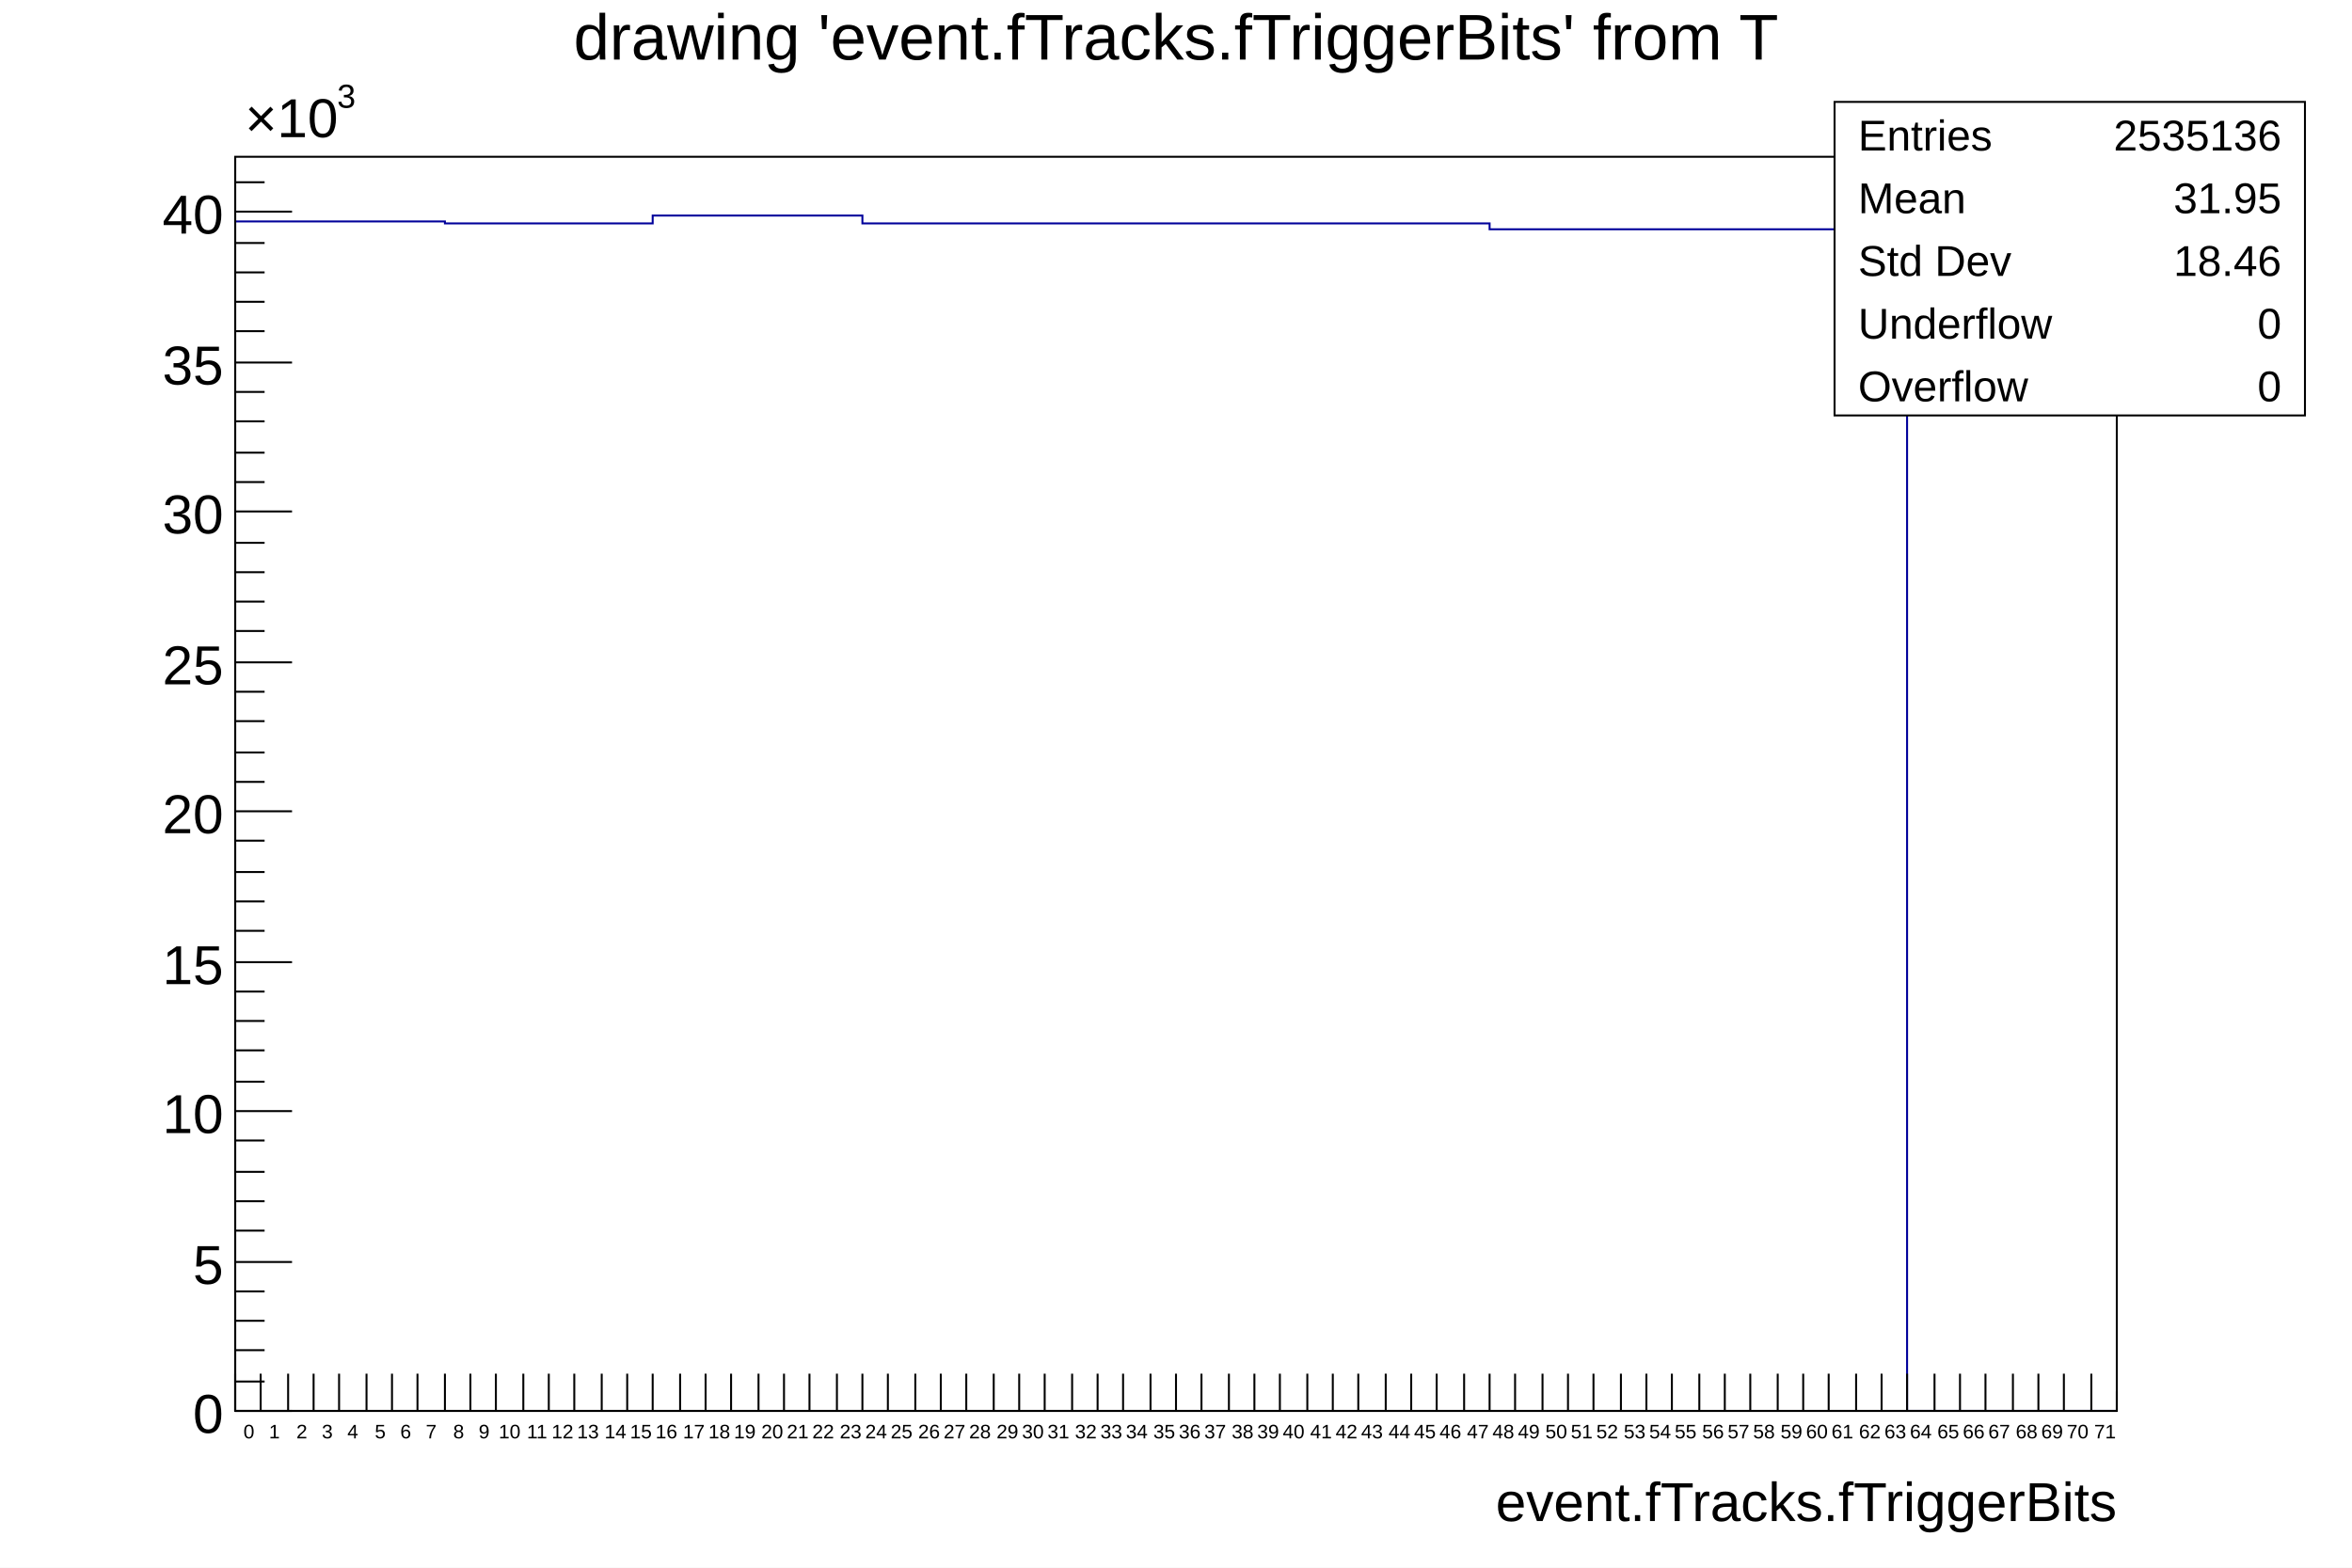
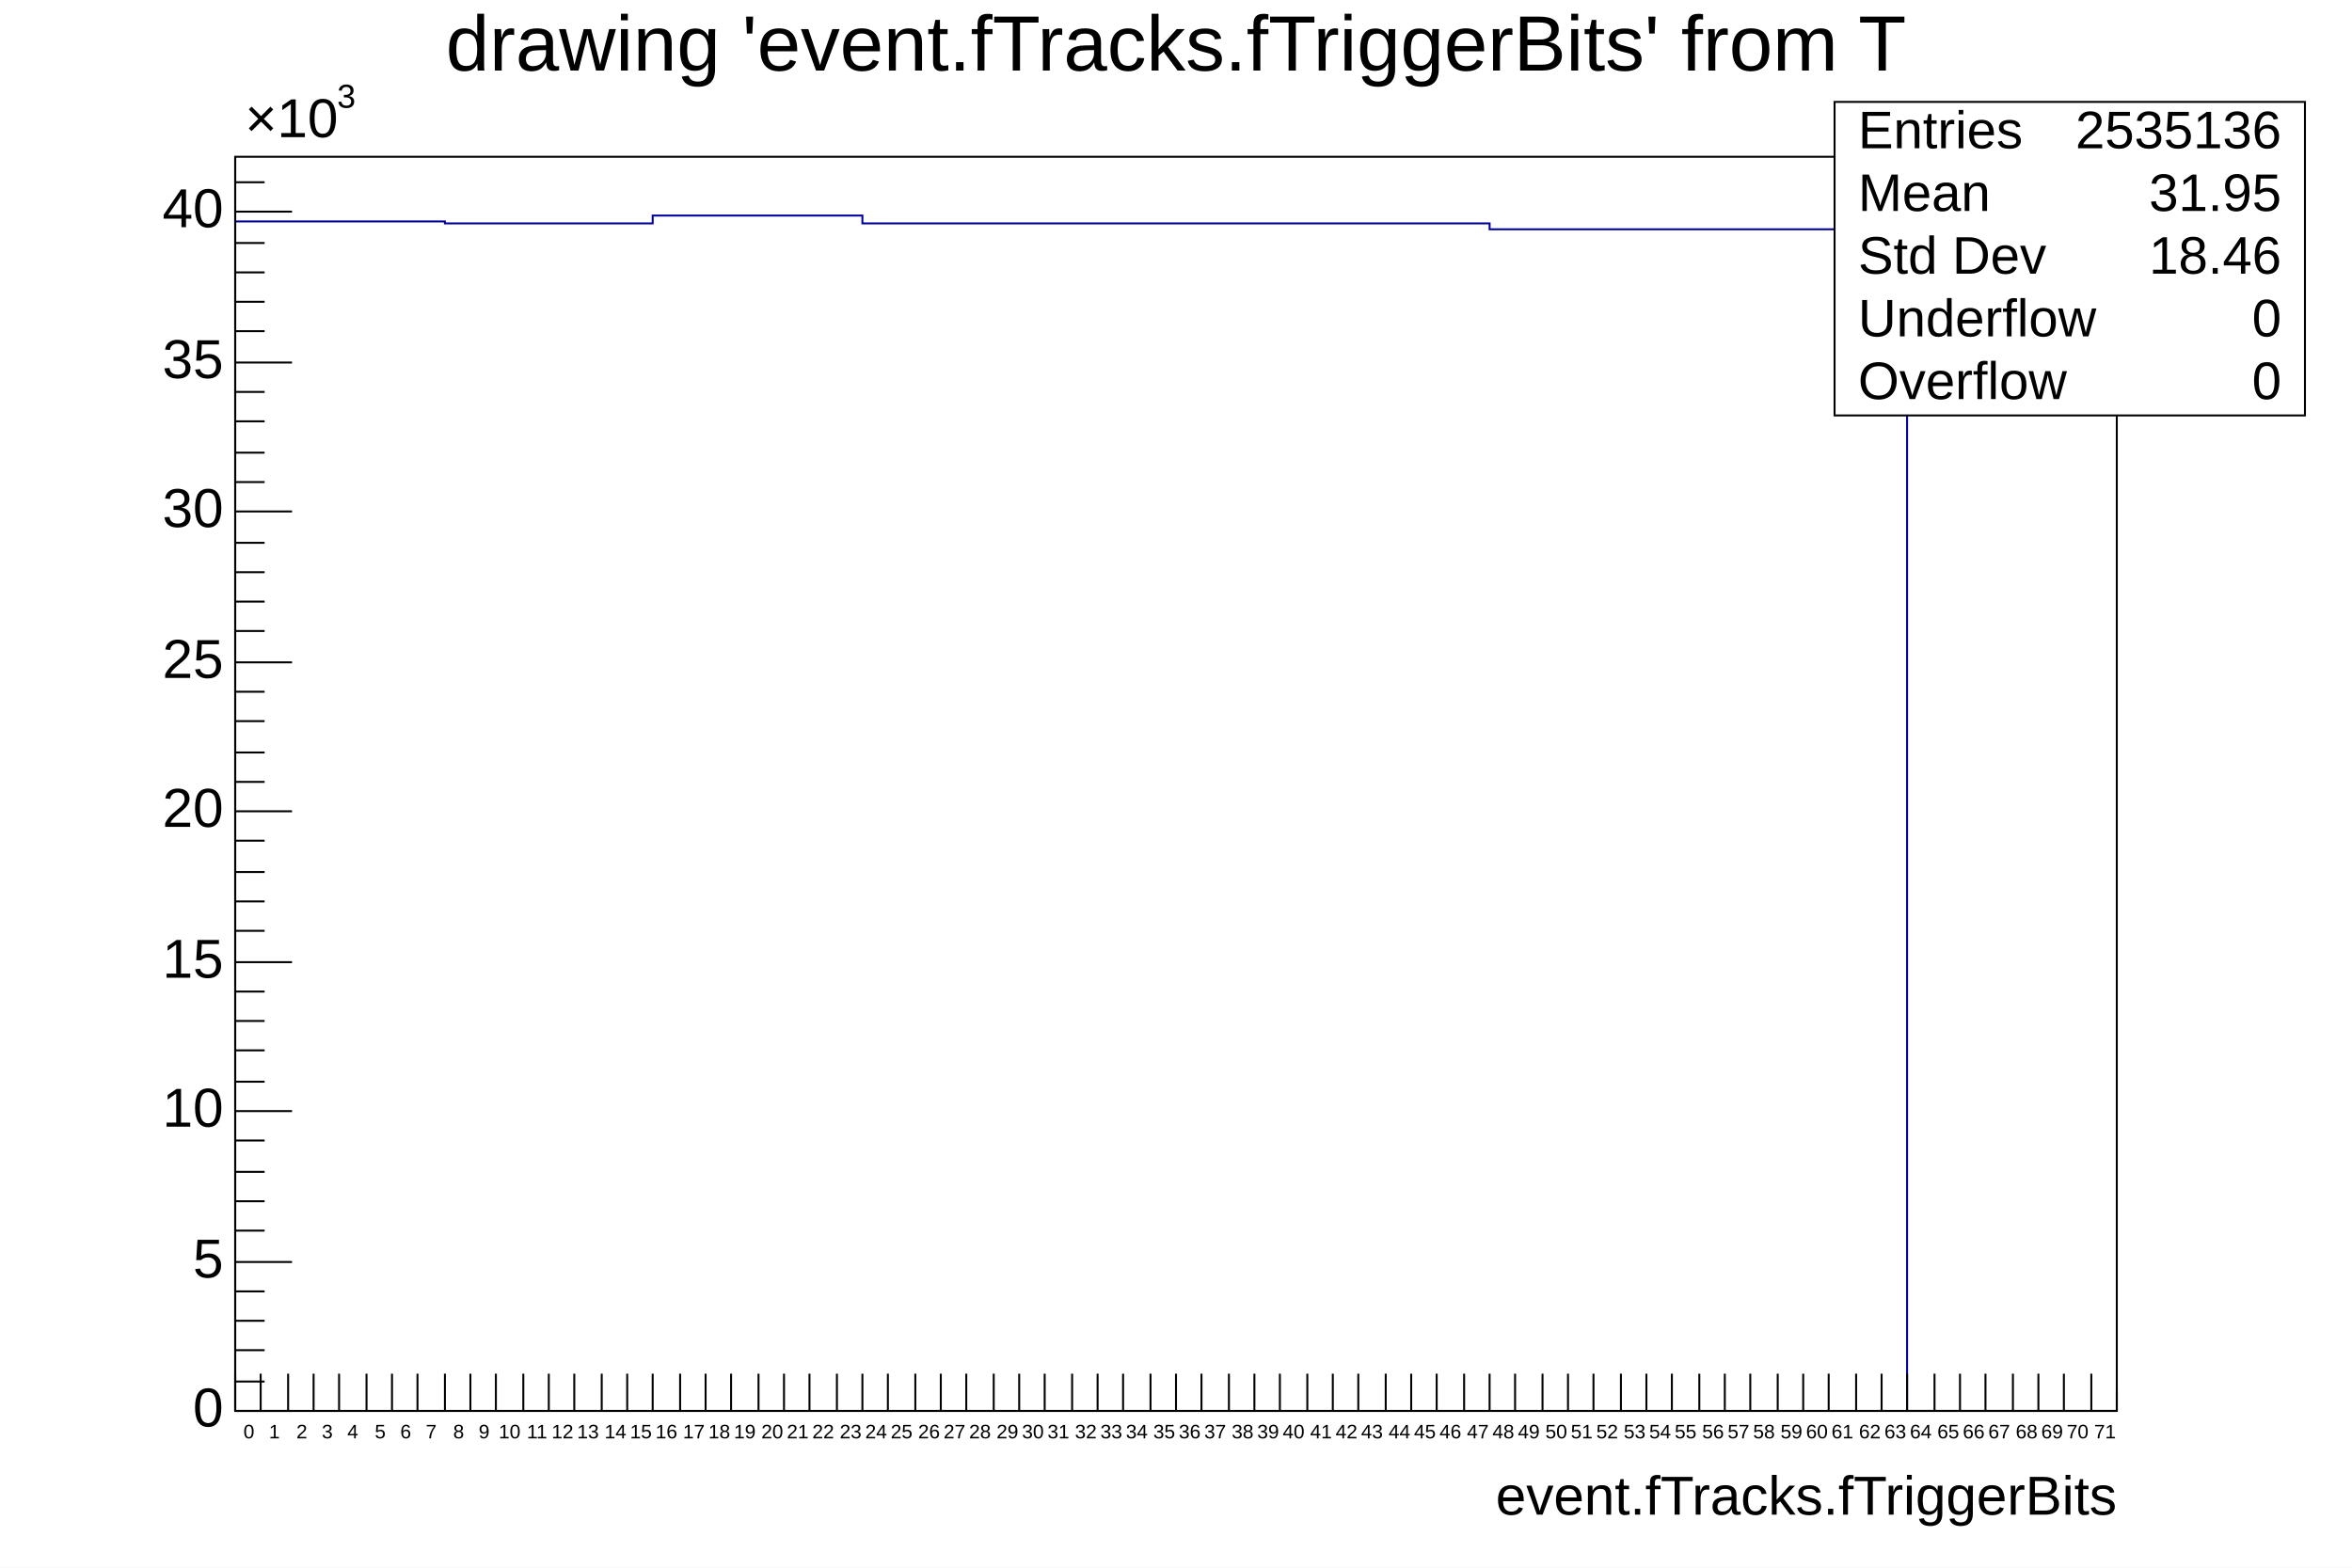
<svg xmlns="http://www.w3.org/2000/svg" viewBox="0 0 1200 800" preserveAspectRatio="none" width="1200" height="800">
  <path d="M0,0H1200V800H0Z" style="fill: white;" />
  <g>
    <g transform="translate(120,80)">
      <path d="M0,0H960V640H0Z" style="fill: white; stroke: black; stroke-width: 1;" />
      <svg x="0" y="0" overflow="hidden" width="960" height="640" viewBox="0 0 960 640">
        <g>
-           <path d="M0,33h107v1h106v-4h107v4h320v3h213v603h107" style="stroke-linejoin: miter; stroke: #00009a; stroke-width: 1; fill: none;" />
+           <path d="M0,33h107v1h106v-4h107v4h320v3h213v603h107" style="stroke-linejoin: miter; stroke: rgb(0, 0, 154); stroke-width: 1; fill: none;" />
        </g>
      </svg>
      <g>
        <g transform="translate(0,640)">
          <path d="M0,0h960M0,-19V0M13,-19V0M27,-19V0M40,-19V0M53,-19V0M67,-19V0M80,-19V0M93,-19V0M107,-19V0M120,-19V0M133,-19V0M147,-19V0M160,-19V0M173,-19V0M187,-19V0M200,-19V0M213,-19V0M227,-19V0M240,-19V0M253,-19V0M267,-19V0M280,-19V0M293,-19V0M307,-19V0M320,-19V0M333,-19V0M347,-19V0M360,-19V0M373,-19V0M387,-19V0M400,-19V0M413,-19V0M427,-19V0M440,-19V0M453,-19V0M467,-19V0M480,-19V0M493,-19V0M507,-19V0M520,-19V0M533,-19V0M547,-19V0M560,-19V0M573,-19V0M587,-19V0M600,-19V0M613,-19V0M627,-19V0M640,-19V0M653,-19V0M667,-19V0M680,-19V0M693,-19V0M707,-19V0M720,-19V0M733,-19V0M747,-19V0M760,-19V0M773,-19V0M787,-19V0M800,-19V0M813,-19V0M827,-19V0M840,-19V0M853,-19V0M867,-19V0M880,-19V0M893,-19V0M907,-19V0M920,-19V0M933,-19V0M947,-19V0M960,-10V0" style="stroke: black; stroke-width: 1;" />
-           <g font-family="Arial" font-size="10" space="preserve" fill="black" text-anchor="middle">
-             <text dy=".8em" transform="translate(7,6)">
-        0
-       </text>
-             <text dy=".8em" transform="translate(20,6)">
-        1
-       </text>
-             <text dy=".8em" transform="translate(34,6)">
-        2
-       </text>
-             <text dy=".8em" transform="translate(47,6)">
-        3
-       </text>
-             <text dy=".8em" transform="translate(60,6)">
-        4
-       </text>
-             <text dy=".8em" transform="translate(74,6)">
-        5
-       </text>
-             <text dy=".8em" transform="translate(87,6)">
-        6
-       </text>
-             <text dy=".8em" transform="translate(100,6)">
-        7
-       </text>
-             <text dy=".8em" transform="translate(114,6)">
-        8
-       </text>
-             <text dy=".8em" transform="translate(127,6)">
-        9
-       </text>
-             <text dy=".8em" transform="translate(140,6)">
-        10
-       </text>
-             <text dy=".8em" transform="translate(154,6)">
-        11
-       </text>
-             <text dy=".8em" transform="translate(167,6)">
-        12
-       </text>
-             <text dy=".8em" transform="translate(180,6)">
-        13
-       </text>
-             <text dy=".8em" transform="translate(194,6)">
-        14
-       </text>
-             <text dy=".8em" transform="translate(207,6)">
-        15
-       </text>
-             <text dy=".8em" transform="translate(220,6)">
-        16
-       </text>
-             <text dy=".8em" transform="translate(234,6)">
-        17
-       </text>
-             <text dy=".8em" transform="translate(247,6)">
-        18
-       </text>
-             <text dy=".8em" transform="translate(260,6)">
-        19
-       </text>
-             <text dy=".8em" transform="translate(274,6)">
-        20
-       </text>
-             <text dy=".8em" transform="translate(287,6)">
-        21
-       </text>
-             <text dy=".8em" transform="translate(300,6)">
-        22
-       </text>
-             <text dy=".8em" transform="translate(314,6)">
-        23
-       </text>
-             <text dy=".8em" transform="translate(327,6)">
-        24
-       </text>
-             <text dy=".8em" transform="translate(340,6)">
-        25
-       </text>
-             <text dy=".8em" transform="translate(354,6)">
-        26
-       </text>
-             <text dy=".8em" transform="translate(367,6)">
-        27
-       </text>
-             <text dy=".8em" transform="translate(380,6)">
-        28
-       </text>
-             <text dy=".8em" transform="translate(394,6)">
-        29
-       </text>
-             <text dy=".8em" transform="translate(407,6)">
-        30
-       </text>
-             <text dy=".8em" transform="translate(420,6)">
-        31
-       </text>
-             <text dy=".8em" transform="translate(434,6)">
-        32
-       </text>
-             <text dy=".8em" transform="translate(447,6)">
-        33
-       </text>
-             <text dy=".8em" transform="translate(460,6)">
-        34
-       </text>
-             <text dy=".8em" transform="translate(474,6)">
-        35
-       </text>
-             <text dy=".8em" transform="translate(487,6)">
-        36
-       </text>
-             <text dy=".8em" transform="translate(500,6)">
-        37
-       </text>
-             <text dy=".8em" transform="translate(514,6)">
-        38
-       </text>
-             <text dy=".8em" transform="translate(527,6)">
-        39
-       </text>
-             <text dy=".8em" transform="translate(540,6)">
-        40
-       </text>
-             <text dy=".8em" transform="translate(554,6)">
-        41
-       </text>
-             <text dy=".8em" transform="translate(567,6)">
-        42
-       </text>
-             <text dy=".8em" transform="translate(580,6)">
-        43
-       </text>
-             <text dy=".8em" transform="translate(594,6)">
-        44
-       </text>
-             <text dy=".8em" transform="translate(607,6)">
-        45
-       </text>
-             <text dy=".8em" transform="translate(620,6)">
-        46
-       </text>
-             <text dy=".8em" transform="translate(634,6)">
-        47
-       </text>
-             <text dy=".8em" transform="translate(647,6)">
-        48
-       </text>
-             <text dy=".8em" transform="translate(660,6)">
-        49
-       </text>
-             <text dy=".8em" transform="translate(674,6)">
-        50
-       </text>
-             <text dy=".8em" transform="translate(687,6)">
-        51
-       </text>
-             <text dy=".8em" transform="translate(700,6)">
-        52
-       </text>
-             <text dy=".8em" transform="translate(714,6)">
-        53
-       </text>
-             <text dy=".8em" transform="translate(727,6)">
-        54
-       </text>
-             <text dy=".8em" transform="translate(740,6)">
-        55
-       </text>
-             <text dy=".8em" transform="translate(754,6)">
-        56
-       </text>
-             <text dy=".8em" transform="translate(767,6)">
-        57
-       </text>
-             <text dy=".8em" transform="translate(780,6)">
-        58
-       </text>
-             <text dy=".8em" transform="translate(794,6)">
-        59
-       </text>
-             <text dy=".8em" transform="translate(807,6)">
-        60
-       </text>
-             <text dy=".8em" transform="translate(820,6)">
-        61
-       </text>
-             <text dy=".8em" transform="translate(834,6)">
-        62
-       </text>
-             <text dy=".8em" transform="translate(847,6)">
-        63
-       </text>
-             <text dy=".8em" transform="translate(860,6)">
-        64
-       </text>
-             <text dy=".8em" transform="translate(874,6)">
-        65
-       </text>
-             <text dy=".8em" transform="translate(887,6)">
-        66
-       </text>
-             <text dy=".8em" transform="translate(900,6)">
-        67
-       </text>
-             <text dy=".8em" transform="translate(914,6)">
-        68
-       </text>
-             <text dy=".8em" transform="translate(927,6)">
-        69
-       </text>
-             <text dy=".8em" transform="translate(940,6)">
-        70
-       </text>
-             <text dy=".8em" transform="translate(954,6)">
-        71
-       </text>
+           <g font-family="Arial" font-size="10" xml:space="preserve" fill="black" text-anchor="middle">
+             <text dy=".8em" transform="translate(7,6)">0</text>
+             <text dy=".8em" transform="translate(20,6)">1</text>
+             <text dy=".8em" transform="translate(34,6)">2</text>
+             <text dy=".8em" transform="translate(47,6)">3</text>
+             <text dy=".8em" transform="translate(60,6)">4</text>
+             <text dy=".8em" transform="translate(74,6)">5</text>
+             <text dy=".8em" transform="translate(87,6)">6</text>
+             <text dy=".8em" transform="translate(100,6)">7</text>
+             <text dy=".8em" transform="translate(114,6)">8</text>
+             <text dy=".8em" transform="translate(127,6)">9</text>
+             <text dy=".8em" transform="translate(140,6)">10</text>
+             <text dy=".8em" transform="translate(154,6)">11</text>
+             <text dy=".8em" transform="translate(167,6)">12</text>
+             <text dy=".8em" transform="translate(180,6)">13</text>
+             <text dy=".8em" transform="translate(194,6)">14</text>
+             <text dy=".8em" transform="translate(207,6)">15</text>
+             <text dy=".8em" transform="translate(220,6)">16</text>
+             <text dy=".8em" transform="translate(234,6)">17</text>
+             <text dy=".8em" transform="translate(247,6)">18</text>
+             <text dy=".8em" transform="translate(260,6)">19</text>
+             <text dy=".8em" transform="translate(274,6)">20</text>
+             <text dy=".8em" transform="translate(287,6)">21</text>
+             <text dy=".8em" transform="translate(300,6)">22</text>
+             <text dy=".8em" transform="translate(314,6)">23</text>
+             <text dy=".8em" transform="translate(327,6)">24</text>
+             <text dy=".8em" transform="translate(340,6)">25</text>
+             <text dy=".8em" transform="translate(354,6)">26</text>
+             <text dy=".8em" transform="translate(367,6)">27</text>
+             <text dy=".8em" transform="translate(380,6)">28</text>
+             <text dy=".8em" transform="translate(394,6)">29</text>
+             <text dy=".8em" transform="translate(407,6)">30</text>
+             <text dy=".8em" transform="translate(420,6)">31</text>
+             <text dy=".8em" transform="translate(434,6)">32</text>
+             <text dy=".8em" transform="translate(447,6)">33</text>
+             <text dy=".8em" transform="translate(460,6)">34</text>
+             <text dy=".8em" transform="translate(474,6)">35</text>
+             <text dy=".8em" transform="translate(487,6)">36</text>
+             <text dy=".8em" transform="translate(500,6)">37</text>
+             <text dy=".8em" transform="translate(514,6)">38</text>
+             <text dy=".8em" transform="translate(527,6)">39</text>
+             <text dy=".8em" transform="translate(540,6)">40</text>
+             <text dy=".8em" transform="translate(554,6)">41</text>
+             <text dy=".8em" transform="translate(567,6)">42</text>
+             <text dy=".8em" transform="translate(580,6)">43</text>
+             <text dy=".8em" transform="translate(594,6)">44</text>
+             <text dy=".8em" transform="translate(607,6)">45</text>
+             <text dy=".8em" transform="translate(620,6)">46</text>
+             <text dy=".8em" transform="translate(634,6)">47</text>
+             <text dy=".8em" transform="translate(647,6)">48</text>
+             <text dy=".8em" transform="translate(660,6)">49</text>
+             <text dy=".8em" transform="translate(674,6)">50</text>
+             <text dy=".8em" transform="translate(687,6)">51</text>
+             <text dy=".8em" transform="translate(700,6)">52</text>
+             <text dy=".8em" transform="translate(714,6)">53</text>
+             <text dy=".8em" transform="translate(727,6)">54</text>
+             <text dy=".8em" transform="translate(740,6)">55</text>
+             <text dy=".8em" transform="translate(754,6)">56</text>
+             <text dy=".8em" transform="translate(767,6)">57</text>
+             <text dy=".8em" transform="translate(780,6)">58</text>
+             <text dy=".8em" transform="translate(794,6)">59</text>
+             <text dy=".8em" transform="translate(807,6)">60</text>
+             <text dy=".8em" transform="translate(820,6)">61</text>
+             <text dy=".8em" transform="translate(834,6)">62</text>
+             <text dy=".8em" transform="translate(847,6)">63</text>
+             <text dy=".8em" transform="translate(860,6)">64</text>
+             <text dy=".8em" transform="translate(874,6)">65</text>
+             <text dy=".8em" transform="translate(887,6)">66</text>
+             <text dy=".8em" transform="translate(900,6)">67</text>
+             <text dy=".8em" transform="translate(914,6)">68</text>
+             <text dy=".8em" transform="translate(927,6)">69</text>
+             <text dy=".8em" transform="translate(940,6)">70</text>
+             <text dy=".8em" transform="translate(954,6)">71</text>
          </g>
-           <g font-family="Arial" font-size="28" space="preserve" transform="translate(960,45)">
-             <text fill="black" text-anchor="end" dy=".4em">
-        event.fTracks.fTriggerBits
-       </text>
+           <g font-family="Arial" font-size="28" xml:space="preserve" transform="translate(960,45)">
+             <text fill="black" text-anchor="end" dominant-baseline="middle">event.fTracks.fTriggerBits</text>
          </g>
        </g>
        <g>
          <path d="M0,0v640M29,640H0M15,625H0M15,609H0M15,594H0M15,579H0M29,564H0M15,548H0M15,533H0M15,518H0M15,502H0M29,487H0M15,472H0M15,456H0M15,441H0M15,426H0M29,411H0M15,395H0M15,380H0M15,365H0M15,349H0M29,334H0M15,319H0M15,304H0M15,288H0M15,273H0M29,258H0M15,242H0M15,227H0M15,212H0M15,197H0M29,181H0M15,166H0M15,151H0M15,135H0M15,120H0M29,105H0M15,89H0M15,74H0M15,59H0M15,44H0M29,28H0M15,13H0" style="stroke: black; stroke-width: 1;" />
-           <g font-family="Arial" font-size="28" space="preserve">
-             <text fill="black" text-anchor="end" dy=".4em" transform="translate(-6,640)">
-        0
-       </text>
-             <text fill="black" text-anchor="end" dy=".4em" transform="translate(-6,564)">
-        5
-       </text>
-             <text fill="black" text-anchor="end" dy=".4em" transform="translate(-6,487)">
-        10
-       </text>
-             <text fill="black" text-anchor="end" dy=".4em" transform="translate(-6,411)">
-        15
-       </text>
-             <text fill="black" text-anchor="end" dy=".4em" transform="translate(-6,334)">
-        20
-       </text>
-             <text fill="black" text-anchor="end" dy=".4em" transform="translate(-6,258)">
-        25
-       </text>
-             <text fill="black" text-anchor="end" dy=".4em" transform="translate(-6,181)">
-        30
-       </text>
-             <text fill="black" text-anchor="end" dy=".4em" transform="translate(-6,105)">
-        35
-       </text>
-             <text fill="black" text-anchor="end" dy=".4em" transform="translate(-6,28)">
-        40
-       </text>
+           <g font-family="Arial" font-size="28" xml:space="preserve">
+             <text fill="black" text-anchor="end" dominant-baseline="middle" transform="translate(-6,640)">0</text>
+             <text fill="black" text-anchor="end" dominant-baseline="middle" transform="translate(-6,564)">5</text>
+             <text fill="black" text-anchor="end" dominant-baseline="middle" transform="translate(-6,487)">10</text>
+             <text fill="black" text-anchor="end" dominant-baseline="middle" transform="translate(-6,411)">15</text>
+             <text fill="black" text-anchor="end" dominant-baseline="middle" transform="translate(-6,334)">20</text>
+             <text fill="black" text-anchor="end" dominant-baseline="middle" transform="translate(-6,258)">25</text>
+             <text fill="black" text-anchor="end" dominant-baseline="middle" transform="translate(-6,181)">30</text>
+             <text fill="black" text-anchor="end" dominant-baseline="middle" transform="translate(-6,105)">35</text>
+             <text fill="black" text-anchor="end" dominant-baseline="middle" transform="translate(-6,28)">40</text>
            <g transform="translate(5,-10)">
-               <text fill="black" font-size="28">
-         ×10
-        </text>
-               <text fill="black" font-size="17" transform="translate(47,-15)">
-         3
-        </text>
+               <text fill="black" font-size="28">×10</text>
+               <text fill="black" font-size="17" transform="translate(47,-15)">3</text>
            </g>
          </g>
        </g>
      </g>
    </g>
-     <g transform="translate(936,52)" font-family="Arial" font-size="22" space="preserve" fill="black">
+     <g transform="translate(936,52)" font-family="Arial" font-size="27" xml:space="preserve" fill="black">
      <path d="M0,0H240V160H0Z" style="fill: white; stroke: black; stroke-width: 1;" />
-       <text text-anchor="start" dy=".4em" transform="translate(12,16)">
-     Entries
-    </text>
-       <text text-anchor="end" dy=".4em" transform="translate(228,16)">
-     2535136
-    </text>
-       <text text-anchor="start" dy=".4em" transform="translate(12,48)">
-     Mean
-    </text>
-       <text text-anchor="end" dy=".4em" transform="translate(228,48)">
-     31.95
-    </text>
-       <text text-anchor="start" dy=".4em" transform="translate(12,80)">
-     Std Dev
-    </text>
-       <text text-anchor="end" dy=".4em" transform="translate(228,80)">
-     18.46
-    </text>
-       <text text-anchor="start" dy=".4em" transform="translate(12,112)">
-     Underflow
-    </text>
-       <text text-anchor="end" dy=".4em" transform="translate(228,112)">
-     0
-    </text>
-       <text text-anchor="start" dy=".4em" transform="translate(12,144)">
-     Overflow
-    </text>
-       <text text-anchor="end" dy=".4em" transform="translate(228,144)">
-     0
-    </text>
+       <text text-anchor="start" dominant-baseline="middle" transform="translate(12,16)">Entries</text>
+       <text text-anchor="end" dominant-baseline="middle" transform="translate(228,16)">2535136</text>
+       <text text-anchor="start" dominant-baseline="middle" transform="translate(12,48)">Mean</text>
+       <text text-anchor="end" dominant-baseline="middle" transform="translate(228,48)">31.95</text>
+       <text text-anchor="start" dominant-baseline="middle" transform="translate(12,80)">Std Dev</text>
+       <text text-anchor="end" dominant-baseline="middle" transform="translate(228,80)">18.46</text>
+       <text text-anchor="start" dominant-baseline="middle" transform="translate(12,112)">Underflow</text>
+       <text text-anchor="end" dominant-baseline="middle" transform="translate(228,112)">0</text>
+       <text text-anchor="start" dominant-baseline="middle" transform="translate(12,144)">Overflow</text>
+       <text text-anchor="end" dominant-baseline="middle" transform="translate(228,144)">0</text>
    </g>
-     <g transform="translate(120,4)" font-family="Arial" font-size="33" space="preserve">
-       <text fill="black" text-anchor="middle" dy=".8em" transform="translate(480)">
-     drawing 'event.fTracks.fTriggerBits' from T
-    </text>
+     <g transform="translate(120,4)" font-family="Arial" font-size="40" xml:space="preserve">
+       <text fill="black" text-anchor="middle" dy=".8em" transform="translate(480)">drawing 'event.fTracks.fTriggerBits' from T</text>
    </g>
  </g>
</svg>
